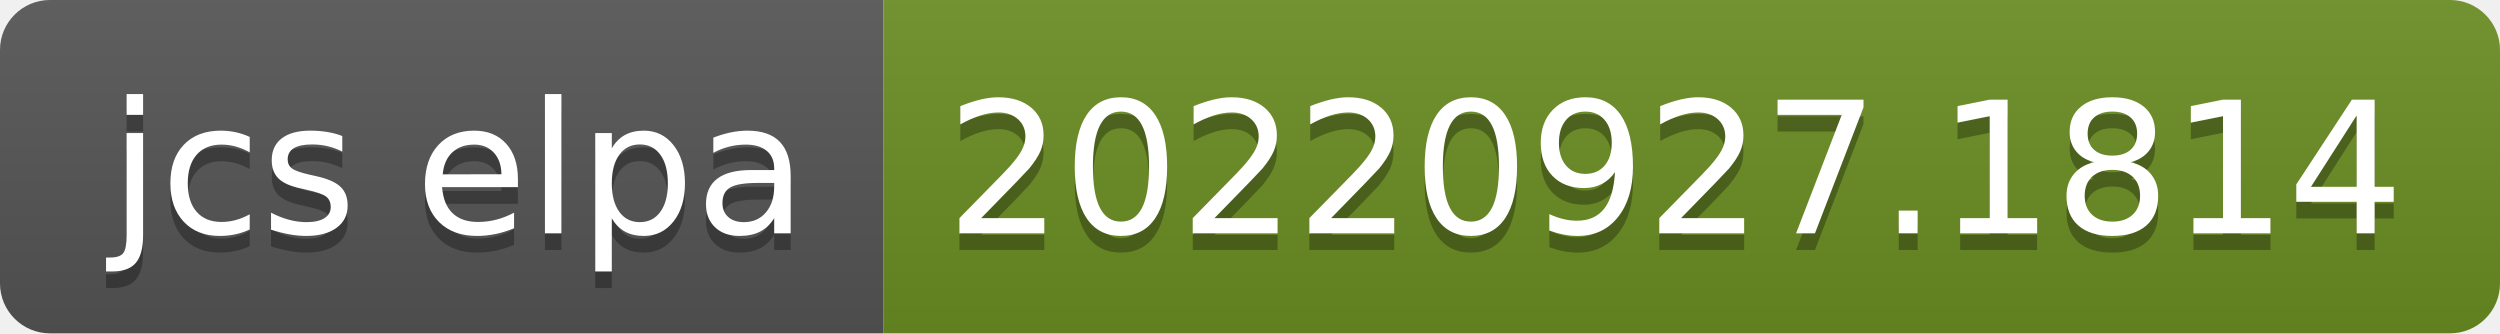
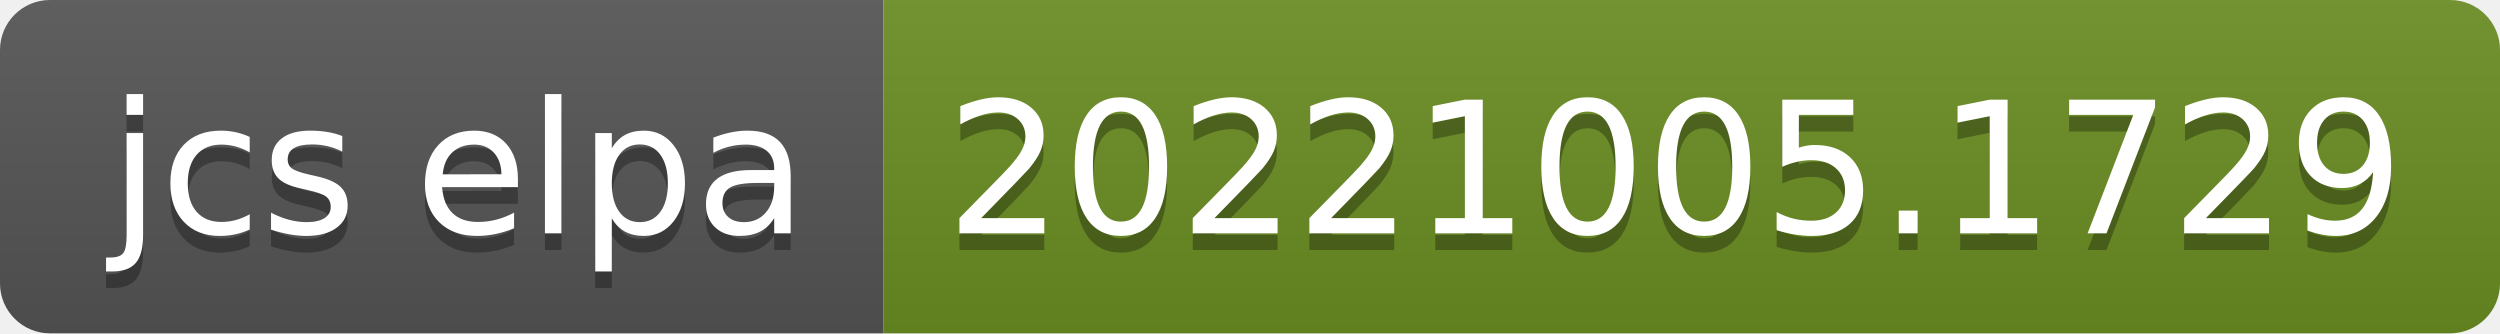
- <svg xmlns="http://www.w3.org/2000/svg" width="150" height="20" role="img" aria-label="jcs elpa: 20220927.1814">
+ <svg xmlns="http://www.w3.org/2000/svg" width="150" height="20" role="img" aria-label="jcs elpa: 20221005.1729">
  <linearGradient id="s" x2="0" y2="100%">
    <stop offset="0" stop-color="#bbb" stop-opacity=".1" />
    <stop offset="1" stop-opacity=".1" />
  </linearGradient>
  <clipPath id="r">
    <rect width="150" height="20" rx="3" fill="#fff" />
  </clipPath>
  <g clip-path="url(#r)">
    <rect width="53" height="20" fill="#555" />
    <rect x="53" width="97" height="20" fill="#6b8e23" />
    <rect width="150" height="20" fill="url(#s)" />
  </g>
  <g fill="#fff" text-anchor="middle" font-family="Verdana,Geneva,DejaVu Sans,sans-serif" text-rendering="geometricPrecision" font-size="110">
    <text aria-hidden="true" x="275" y="150" fill="#010101" fill-opacity=".3" transform="scale(.1)" textLength="430">jcs elpa</text>
    <text x="275" y="140" transform="scale(.1)" fill="#fff" textLength="430">jcs elpa</text>
-     <text aria-hidden="true" x="1005" y="150" fill="#010101" fill-opacity=".3" transform="scale(.1)" textLength="870">20220927.1814</text>
-     <text x="1005" y="140" transform="scale(.1)" fill="#fff" textLength="870">20220927.1814</text>
+     <text aria-hidden="true" x="1005" y="150" fill="#010101" fill-opacity=".3" transform="scale(.1)" textLength="870">20221005.1729</text>
+     <text x="1005" y="140" transform="scale(.1)" fill="#fff" textLength="870">20221005.1729</text>
  </g>
</svg>
